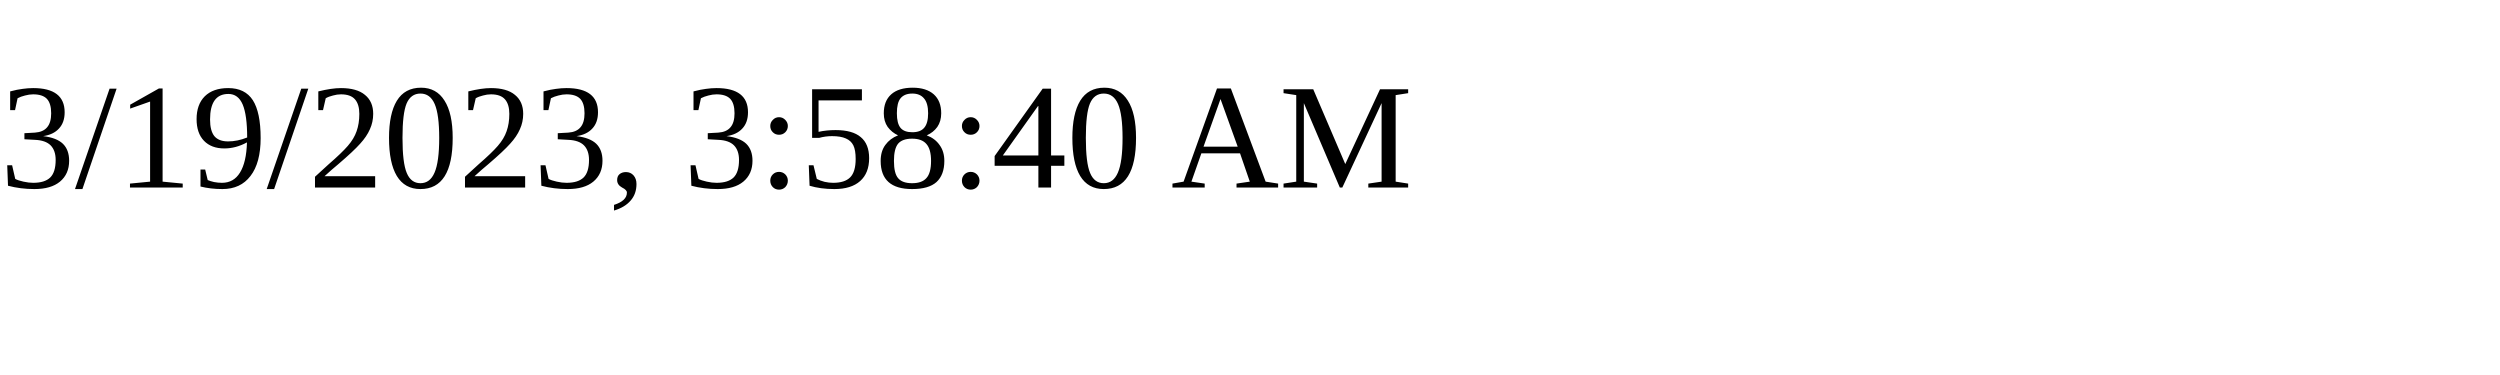
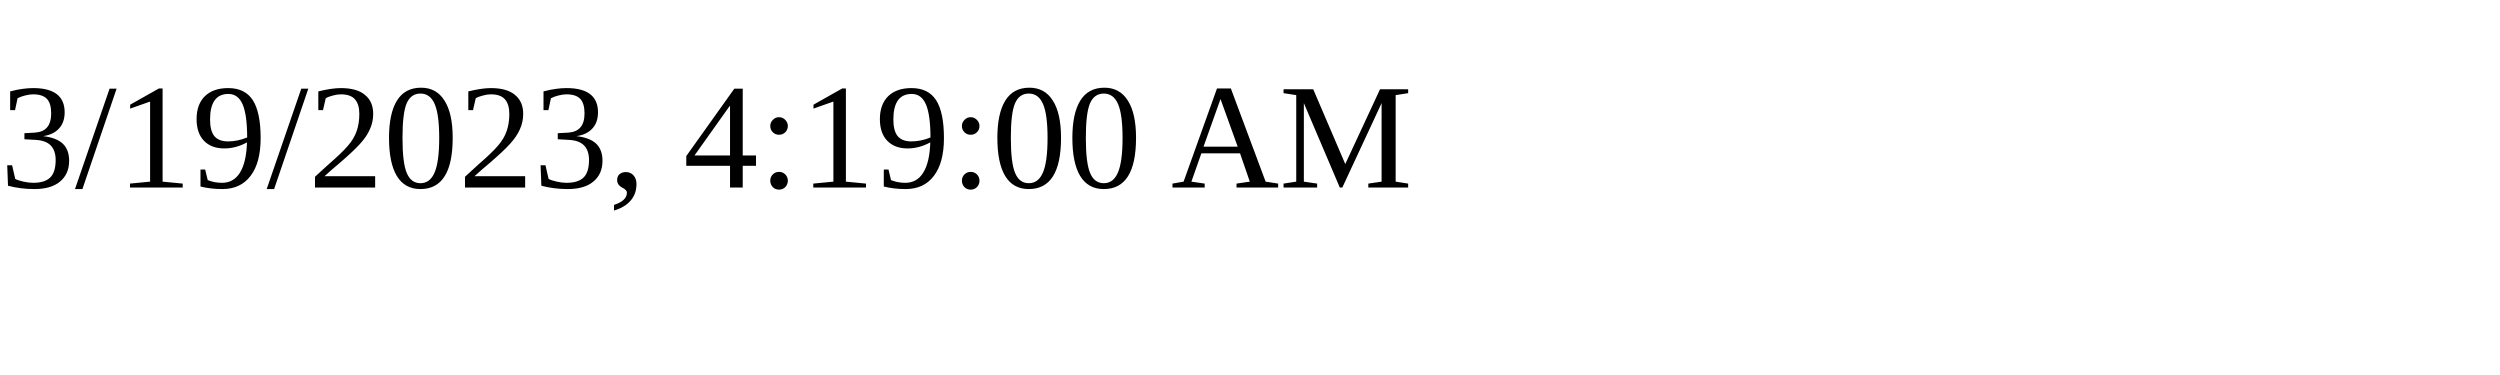
<svg xmlns="http://www.w3.org/2000/svg" height="30" width="200">
-   <text x="0" y="15">3/19/2023, 3:58:40 AM</text>
+   <text x="0" y="15">3/19/2023, 4:19:00 AM</text>
</svg>
